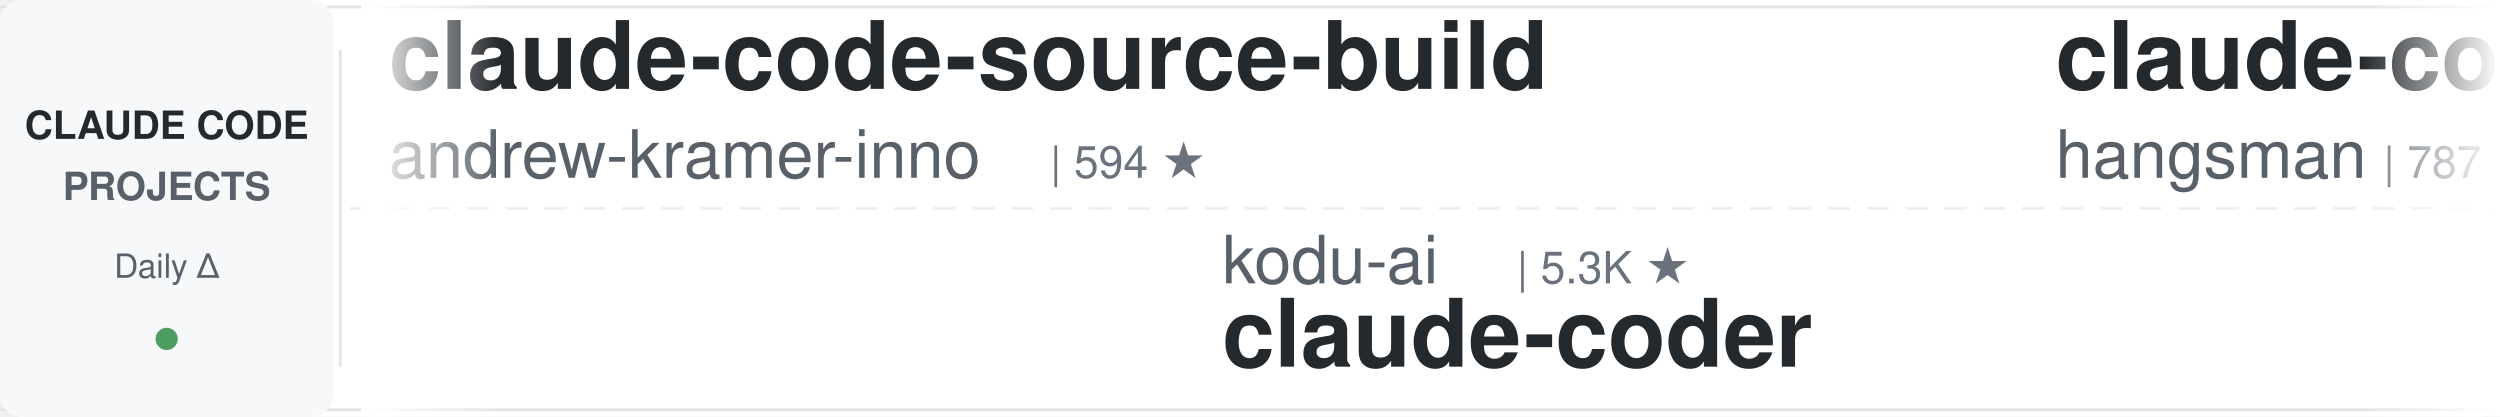
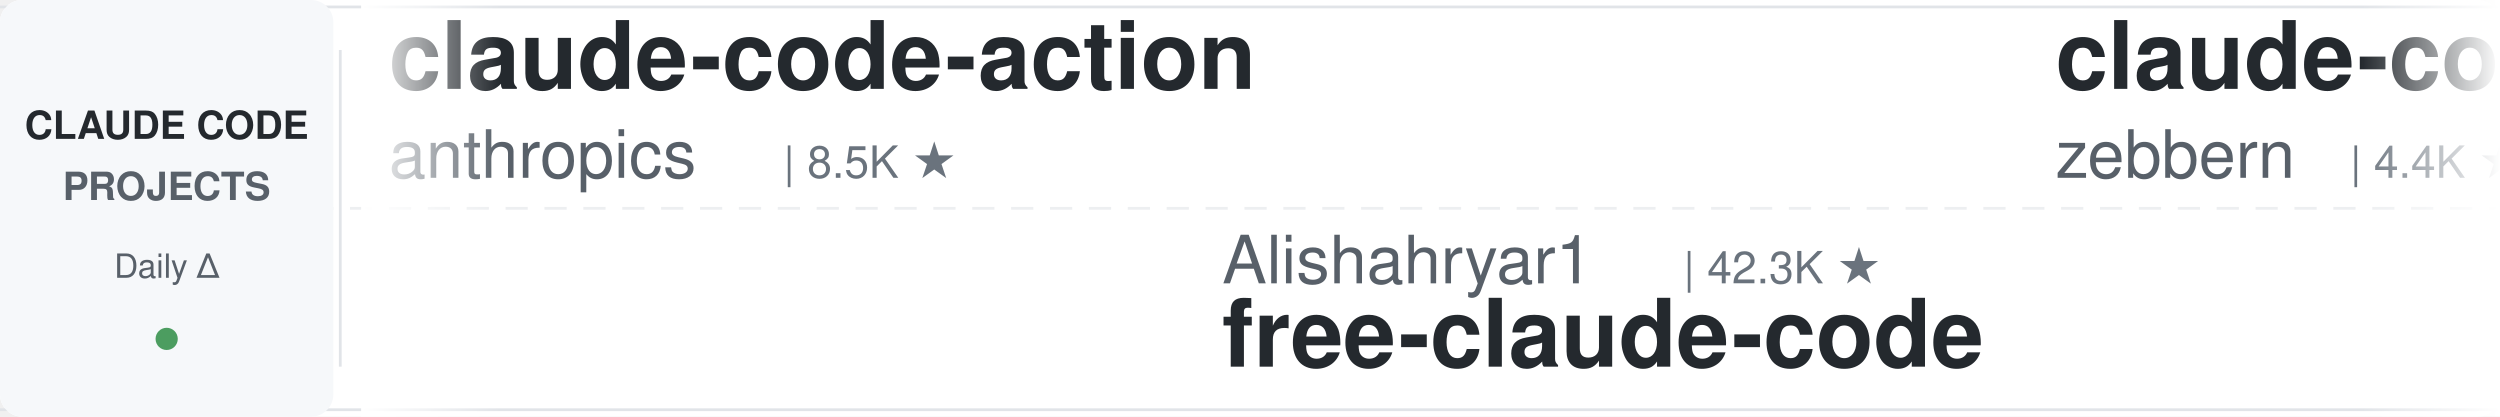
<svg xmlns="http://www.w3.org/2000/svg" width="900" height="150">
  <defs>
    <linearGradient id="leftFade" x1="0%" y1="0%" x2="100%" y2="0%">
      <stop offset="0%" style="stop-color:#ffffff;stop-opacity:1" />
      <stop offset="100%" style="stop-color:#ffffff;stop-opacity:0" />
    </linearGradient>
    <linearGradient id="rightFade" x1="0%" y1="0%" x2="100%" y2="0%">
      <stop offset="0%" style="stop-color:#ffffff;stop-opacity:0" />
      <stop offset="100%" style="stop-color:#ffffff;stop-opacity:1" />
    </linearGradient>
  </defs>
  <rect width="900" height="150" fill="#ffffff" rx="8" />
  <rect x="0" y="2" width="900" height="1" fill="#e1e4e8" />
  <rect x="0" y="147" width="900" height="1" fill="#e1e4e8" />
  <line x1="0" y1="75" x2="900" y2="75" stroke="#e1e4e8" stroke-width="1" stroke-dasharray="8 6" opacity="0.6" />
  <rect x="0" y="0" width="120" height="150" fill="#f6f8fa" rx="8" />
  <text x="60" y="50" font-family="-apple-system, BlinkMacSystemFont, 'Segoe UI', Helvetica, Arial, sans-serif" font-size="14" font-weight="600" fill="#24292e" text-anchor="middle">CLAUDE CODE</text>
  <text x="60" y="72" font-family="-apple-system, BlinkMacSystemFont, 'Segoe UI', Helvetica, Arial, sans-serif" font-size="14" font-weight="600" fill="#586069" text-anchor="middle">PROJECTS</text>
  <text x="60" y="100" font-family="-apple-system, BlinkMacSystemFont, 'Segoe UI', Helvetica, Arial, sans-serif" font-size="12" font-weight="500" fill="#586069" text-anchor="middle">Daily Δ</text>
  <circle cx="60" cy="122" r="4" fill="#22863a" opacity="0.8" />
  <rect x="122" y="18" width="1" height="114" fill="#e1e4e8" />
  <clipPath id="tickerClip">
    <rect x="130" y="0" width="770" height="150" />
  </clipPath>
  <g clip-path="url(#tickerClip)">
    <g id="tickerItems">
      <animateTransform attributeName="transform" attributeType="XML" type="translate" from="0 0" to="-3000 0" dur="54s" repeatCount="indefinite" />
      <g transform="translate(0, 0)">
-         <text x="140" y="32" font-family="-apple-system, BlinkMacSystemFont, 'Segoe UI', Helvetica, Arial, sans-serif" font-size="34" font-weight="600" fill="#24292e">claude-code-source-build</text>
-         <text x="140" y="64" font-family="-apple-system, BlinkMacSystemFont, 'Segoe UI', Helvetica, Arial, sans-serif" font-size="24" font-weight="400" fill="#586069">andrew-kramer-inno</text>
-         <text x="378" y="64" font-family="-apple-system, BlinkMacSystemFont, 'Segoe UI', Helvetica, Arial, sans-serif" font-size="16" font-weight="500" fill="#6a737d">| 594 ★</text>
+         <text x="140" y="32" font-family="-apple-system, BlinkMacSystemFont, 'Segoe UI', Helvetica, Arial, sans-serif" font-size="34" font-weight="600" fill="#24292e">claude-code-action</text>
+         <text x="140" y="64" font-family="-apple-system, BlinkMacSystemFont, 'Segoe UI', Helvetica, Arial, sans-serif" font-size="24" font-weight="400" fill="#586069">anthropics</text>
+         <text x="282" y="64" font-family="-apple-system, BlinkMacSystemFont, 'Segoe UI', Helvetica, Arial, sans-serif" font-size="16" font-weight="500" fill="#6a737d">| 8.5K ★</text>
      </g>
      <g transform="translate(300, 0)">
-         <text x="140" y="102" font-family="-apple-system, BlinkMacSystemFont, 'Segoe UI', Helvetica, Arial, sans-serif" font-size="24" font-weight="400" fill="#586069">kodu-ai</text>
-         <text x="246" y="102" font-family="-apple-system, BlinkMacSystemFont, 'Segoe UI', Helvetica, Arial, sans-serif" font-size="16" font-weight="500" fill="#6a737d">| 5.3K ★</text>
-         <text x="140" y="132" font-family="-apple-system, BlinkMacSystemFont, 'Segoe UI', Helvetica, Arial, sans-serif" font-size="34" font-weight="600" fill="#24292e">claude-coder</text>
+         <text x="140" y="102" font-family="-apple-system, BlinkMacSystemFont, 'Segoe UI', Helvetica, Arial, sans-serif" font-size="24" font-weight="400" fill="#586069">Alishahryar1</text>
+         <text x="306" y="102" font-family="-apple-system, BlinkMacSystemFont, 'Segoe UI', Helvetica, Arial, sans-serif" font-size="16" font-weight="500" fill="#6a737d">| 42.3K ★</text>
+         <text x="140" y="132" font-family="-apple-system, BlinkMacSystemFont, 'Segoe UI', Helvetica, Arial, sans-serif" font-size="34" font-weight="600" fill="#24292e">free-claude-code</text>
      </g>
      <g transform="translate(600, 0)">
-         <text x="140" y="32" font-family="-apple-system, BlinkMacSystemFont, 'Segoe UI', Helvetica, Arial, sans-serif" font-size="34" font-weight="600" fill="#24292e">claude-code-source</text>
-         <text x="140" y="64" font-family="-apple-system, BlinkMacSystemFont, 'Segoe UI', Helvetica, Arial, sans-serif" font-size="24" font-weight="400" fill="#586069">hangsman</text>
-         <text x="258" y="64" font-family="-apple-system, BlinkMacSystemFont, 'Segoe UI', Helvetica, Arial, sans-serif" font-size="16" font-weight="500" fill="#6a737d">| 787 ★</text>
+         <text x="140" y="32" font-family="-apple-system, BlinkMacSystemFont, 'Segoe UI', Helvetica, Arial, sans-serif" font-size="34" font-weight="600" fill="#24292e">claude-code-guide</text>
+         <text x="140" y="64" font-family="-apple-system, BlinkMacSystemFont, 'Segoe UI', Helvetica, Arial, sans-serif" font-size="24" font-weight="400" fill="#586069">zebbern</text>
+         <text x="246" y="64" font-family="-apple-system, BlinkMacSystemFont, 'Segoe UI', Helvetica, Arial, sans-serif" font-size="16" font-weight="500" fill="#6a737d">| 4.4K ★</text>
      </g>
      <g transform="translate(900, 0)">
-         <text x="140" y="102" font-family="-apple-system, BlinkMacSystemFont, 'Segoe UI', Helvetica, Arial, sans-serif" font-size="24" font-weight="400" fill="#586069">ponponon</text>
-         <text x="258" y="102" font-family="-apple-system, BlinkMacSystemFont, 'Segoe UI', Helvetica, Arial, sans-serif" font-size="16" font-weight="500" fill="#6a737d">| 2.3K ★</text>
-         <text x="140" y="132" font-family="-apple-system, BlinkMacSystemFont, 'Segoe UI', Helvetica, Arial, sans-serif" font-size="34" font-weight="600" fill="#24292e">claude_code_src</text>
+         <text x="140" y="102" font-family="-apple-system, BlinkMacSystemFont, 'Segoe UI', Helvetica, Arial, sans-serif" font-size="24" font-weight="400" fill="#586069">LING71671</text>
+         <text x="270" y="102" font-family="-apple-system, BlinkMacSystemFont, 'Segoe UI', Helvetica, Arial, sans-serif" font-size="16" font-weight="500" fill="#6a737d">| 928 ★</text>
+         <text x="140" y="132" font-family="-apple-system, BlinkMacSystemFont, 'Segoe UI', Helvetica, Arial, sans-serif" font-size="34" font-weight="600" fill="#24292e">Open-ClaudeCode</text>
      </g>
      <g transform="translate(1200, 0)">
-         <text x="140" y="32" font-family="-apple-system, BlinkMacSystemFont, 'Segoe UI', Helvetica, Arial, sans-serif" font-size="34" font-weight="600" fill="#24292e">claude-code-rust</text>
-         <text x="140" y="64" font-family="-apple-system, BlinkMacSystemFont, 'Segoe UI', Helvetica, Arial, sans-serif" font-size="24" font-weight="400" fill="#586069">lorryjovens-hub</text>
-         <text x="342" y="64" font-family="-apple-system, BlinkMacSystemFont, 'Segoe UI', Helvetica, Arial, sans-serif" font-size="16" font-weight="500" fill="#6a737d">| 1.7K ★</text>
+         <text x="140" y="32" font-family="-apple-system, BlinkMacSystemFont, 'Segoe UI', Helvetica, Arial, sans-serif" font-size="34" font-weight="600" fill="#24292e">claude-code-proxy</text>
+         <text x="140" y="64" font-family="-apple-system, BlinkMacSystemFont, 'Segoe UI', Helvetica, Arial, sans-serif" font-size="24" font-weight="400" fill="#586069">1rgs</text>
+         <text x="210" y="64" font-family="-apple-system, BlinkMacSystemFont, 'Segoe UI', Helvetica, Arial, sans-serif" font-size="16" font-weight="500" fill="#6a737d">| 3.7K ★</text>
      </g>
      <g transform="translate(1500, 0)">
-         <text x="140" y="102" font-family="-apple-system, BlinkMacSystemFont, 'Segoe UI', Helvetica, Arial, sans-serif" font-size="24" font-weight="400" fill="#586069">digitalsamba</text>
-         <text x="306" y="102" font-family="-apple-system, BlinkMacSystemFont, 'Segoe UI', Helvetica, Arial, sans-serif" font-size="16" font-weight="500" fill="#6a737d">| 1.8K ★</text>
-         <text x="140" y="132" font-family="-apple-system, BlinkMacSystemFont, 'Segoe UI', Helvetica, Arial, sans-serif" font-size="34" font-weight="600" fill="#24292e">claude-code-video-toolki...</text>
+         <text x="140" y="102" font-family="-apple-system, BlinkMacSystemFont, 'Segoe UI', Helvetica, Arial, sans-serif" font-size="24" font-weight="400" fill="#586069">anthropics</text>
+         <text x="282" y="102" font-family="-apple-system, BlinkMacSystemFont, 'Segoe UI', Helvetica, Arial, sans-serif" font-size="16" font-weight="500" fill="#6a737d">| 924 ★</text>
+         <text x="140" y="132" font-family="-apple-system, BlinkMacSystemFont, 'Segoe UI', Helvetica, Arial, sans-serif" font-size="34" font-weight="600" fill="#24292e">claude-code-base-action</text>
      </g>
      <g transform="translate(1800, 0)">
-         <text x="140" y="32" font-family="-apple-system, BlinkMacSystemFont, 'Segoe UI', Helvetica, Arial, sans-serif" font-size="34" font-weight="600" fill="#24292e">awesome-claude-code</text>
-         <text x="140" y="64" font-family="-apple-system, BlinkMacSystemFont, 'Segoe UI', Helvetica, Arial, sans-serif" font-size="24" font-weight="400" fill="#586069">jqueryscript</text>
-         <text x="306" y="64" font-family="-apple-system, BlinkMacSystemFont, 'Segoe UI', Helvetica, Arial, sans-serif" font-size="16" font-weight="500" fill="#6a737d">| 475 ★</text>
+         <text x="140" y="32" font-family="-apple-system, BlinkMacSystemFont, 'Segoe UI', Helvetica, Arial, sans-serif" font-size="34" font-weight="600" fill="#24292e">claude-code-ultimate-gui...</text>
+         <text x="140" y="64" font-family="-apple-system, BlinkMacSystemFont, 'Segoe UI', Helvetica, Arial, sans-serif" font-size="24" font-weight="400" fill="#586069">FlorianBruniaux</text>
+         <text x="342" y="64" font-family="-apple-system, BlinkMacSystemFont, 'Segoe UI', Helvetica, Arial, sans-serif" font-size="16" font-weight="500" fill="#6a737d">| 5.6K ★</text>
      </g>
      <g transform="translate(2100, 0)">
+         <text x="140" y="102" font-family="-apple-system, BlinkMacSystemFont, 'Segoe UI', Helvetica, Arial, sans-serif" font-size="24" font-weight="400" fill="#586069">SeemSeam</text>
+         <text x="258" y="102" font-family="-apple-system, BlinkMacSystemFont, 'Segoe UI', Helvetica, Arial, sans-serif" font-size="16" font-weight="500" fill="#6a737d">| 3.3K ★</text>
+         <text x="140" y="132" font-family="-apple-system, BlinkMacSystemFont, 'Segoe UI', Helvetica, Arial, sans-serif" font-size="34" font-weight="600" fill="#24292e">claude_codex_bridge</text>
+       </g>
+       <g transform="translate(2400, 0)">
+         <text x="140" y="32" font-family="-apple-system, BlinkMacSystemFont, 'Segoe UI', Helvetica, Arial, sans-serif" font-size="34" font-weight="600" fill="#24292e">claude-code-guide</text>
+         <text x="140" y="64" font-family="-apple-system, BlinkMacSystemFont, 'Segoe UI', Helvetica, Arial, sans-serif" font-size="24" font-weight="400" fill="#586069">Cranot</text>
+         <text x="234" y="64" font-family="-apple-system, BlinkMacSystemFont, 'Segoe UI', Helvetica, Arial, sans-serif" font-size="16" font-weight="500" fill="#6a737d">| 2.8K ★</text>
+       </g>
+       <g transform="translate(2700, 0)">
        <text x="140" y="102" font-family="-apple-system, BlinkMacSystemFont, 'Segoe UI', Helvetica, Arial, sans-serif" font-size="24" font-weight="400" fill="#586069">disler</text>
        <text x="234" y="102" font-family="-apple-system, BlinkMacSystemFont, 'Segoe UI', Helvetica, Arial, sans-serif" font-size="16" font-weight="500" fill="#6a737d">| 1.5K ★</text>
        <text x="140" y="132" font-family="-apple-system, BlinkMacSystemFont, 'Segoe UI', Helvetica, Arial, sans-serif" font-size="34" font-weight="600" fill="#24292e">pi-vs-claude-code</text>
      </g>
-       <g transform="translate(2400, 0)">
-         <text x="140" y="32" font-family="-apple-system, BlinkMacSystemFont, 'Segoe UI', Helvetica, Arial, sans-serif" font-size="34" font-weight="600" fill="#24292e">claude-code-prompts</text>
-         <text x="140" y="64" font-family="-apple-system, BlinkMacSystemFont, 'Segoe UI', Helvetica, Arial, sans-serif" font-size="24" font-weight="400" fill="#586069">repowise-dev</text>
-         <text x="306" y="64" font-family="-apple-system, BlinkMacSystemFont, 'Segoe UI', Helvetica, Arial, sans-serif" font-size="16" font-weight="500" fill="#6a737d">| 1.2K ★</text>
-       </g>
-       <g transform="translate(2700, 0)">
-         <text x="140" y="102" font-family="-apple-system, BlinkMacSystemFont, 'Segoe UI', Helvetica, Arial, sans-serif" font-size="24" font-weight="400" fill="#586069">diet103</text>
-         <text x="246" y="102" font-family="-apple-system, BlinkMacSystemFont, 'Segoe UI', Helvetica, Arial, sans-serif" font-size="16" font-weight="500" fill="#6a737d">| 10.0K ★</text>
-         <text x="140" y="132" font-family="-apple-system, BlinkMacSystemFont, 'Segoe UI', Helvetica, Arial, sans-serif" font-size="34" font-weight="600" fill="#24292e">claude-code-infrastructu...</text>
-       </g>
      <g transform="translate(3000, 0)">
-         <text x="140" y="32" font-family="-apple-system, BlinkMacSystemFont, 'Segoe UI', Helvetica, Arial, sans-serif" font-size="34" font-weight="600" fill="#24292e">claude-code-source-build</text>
-         <text x="140" y="64" font-family="-apple-system, BlinkMacSystemFont, 'Segoe UI', Helvetica, Arial, sans-serif" font-size="24" font-weight="400" fill="#586069">andrew-kramer-inno</text>
-         <text x="378" y="64" font-family="-apple-system, BlinkMacSystemFont, 'Segoe UI', Helvetica, Arial, sans-serif" font-size="16" font-weight="500" fill="#6a737d">| 594 ★</text>
+         <text x="140" y="32" font-family="-apple-system, BlinkMacSystemFont, 'Segoe UI', Helvetica, Arial, sans-serif" font-size="34" font-weight="600" fill="#24292e">claude-code-action</text>
+         <text x="140" y="64" font-family="-apple-system, BlinkMacSystemFont, 'Segoe UI', Helvetica, Arial, sans-serif" font-size="24" font-weight="400" fill="#586069">anthropics</text>
+         <text x="282" y="64" font-family="-apple-system, BlinkMacSystemFont, 'Segoe UI', Helvetica, Arial, sans-serif" font-size="16" font-weight="500" fill="#6a737d">| 8.5K ★</text>
      </g>
      <g transform="translate(3300, 0)">
-         <text x="140" y="102" font-family="-apple-system, BlinkMacSystemFont, 'Segoe UI', Helvetica, Arial, sans-serif" font-size="24" font-weight="400" fill="#586069">kodu-ai</text>
-         <text x="246" y="102" font-family="-apple-system, BlinkMacSystemFont, 'Segoe UI', Helvetica, Arial, sans-serif" font-size="16" font-weight="500" fill="#6a737d">| 5.3K ★</text>
-         <text x="140" y="132" font-family="-apple-system, BlinkMacSystemFont, 'Segoe UI', Helvetica, Arial, sans-serif" font-size="34" font-weight="600" fill="#24292e">claude-coder</text>
+         <text x="140" y="102" font-family="-apple-system, BlinkMacSystemFont, 'Segoe UI', Helvetica, Arial, sans-serif" font-size="24" font-weight="400" fill="#586069">Alishahryar1</text>
+         <text x="306" y="102" font-family="-apple-system, BlinkMacSystemFont, 'Segoe UI', Helvetica, Arial, sans-serif" font-size="16" font-weight="500" fill="#6a737d">| 42.3K ★</text>
+         <text x="140" y="132" font-family="-apple-system, BlinkMacSystemFont, 'Segoe UI', Helvetica, Arial, sans-serif" font-size="34" font-weight="600" fill="#24292e">free-claude-code</text>
      </g>
      <g transform="translate(3600, 0)">
-         <text x="140" y="32" font-family="-apple-system, BlinkMacSystemFont, 'Segoe UI', Helvetica, Arial, sans-serif" font-size="34" font-weight="600" fill="#24292e">claude-code-source</text>
-         <text x="140" y="64" font-family="-apple-system, BlinkMacSystemFont, 'Segoe UI', Helvetica, Arial, sans-serif" font-size="24" font-weight="400" fill="#586069">hangsman</text>
-         <text x="258" y="64" font-family="-apple-system, BlinkMacSystemFont, 'Segoe UI', Helvetica, Arial, sans-serif" font-size="16" font-weight="500" fill="#6a737d">| 787 ★</text>
+         <text x="140" y="32" font-family="-apple-system, BlinkMacSystemFont, 'Segoe UI', Helvetica, Arial, sans-serif" font-size="34" font-weight="600" fill="#24292e">claude-code-guide</text>
+         <text x="140" y="64" font-family="-apple-system, BlinkMacSystemFont, 'Segoe UI', Helvetica, Arial, sans-serif" font-size="24" font-weight="400" fill="#586069">zebbern</text>
+         <text x="246" y="64" font-family="-apple-system, BlinkMacSystemFont, 'Segoe UI', Helvetica, Arial, sans-serif" font-size="16" font-weight="500" fill="#6a737d">| 4.4K ★</text>
      </g>
      <g transform="translate(3900, 0)">
-         <text x="140" y="102" font-family="-apple-system, BlinkMacSystemFont, 'Segoe UI', Helvetica, Arial, sans-serif" font-size="24" font-weight="400" fill="#586069">ponponon</text>
-         <text x="258" y="102" font-family="-apple-system, BlinkMacSystemFont, 'Segoe UI', Helvetica, Arial, sans-serif" font-size="16" font-weight="500" fill="#6a737d">| 2.3K ★</text>
-         <text x="140" y="132" font-family="-apple-system, BlinkMacSystemFont, 'Segoe UI', Helvetica, Arial, sans-serif" font-size="34" font-weight="600" fill="#24292e">claude_code_src</text>
+         <text x="140" y="102" font-family="-apple-system, BlinkMacSystemFont, 'Segoe UI', Helvetica, Arial, sans-serif" font-size="24" font-weight="400" fill="#586069">LING71671</text>
+         <text x="270" y="102" font-family="-apple-system, BlinkMacSystemFont, 'Segoe UI', Helvetica, Arial, sans-serif" font-size="16" font-weight="500" fill="#6a737d">| 928 ★</text>
+         <text x="140" y="132" font-family="-apple-system, BlinkMacSystemFont, 'Segoe UI', Helvetica, Arial, sans-serif" font-size="34" font-weight="600" fill="#24292e">Open-ClaudeCode</text>
      </g>
    </g>
  </g>
  <rect x="130" y="0" width="50" height="150" fill="url(#leftFade)" />
  <rect x="850" y="0" width="50" height="150" fill="url(#rightFade)" />
</svg>
